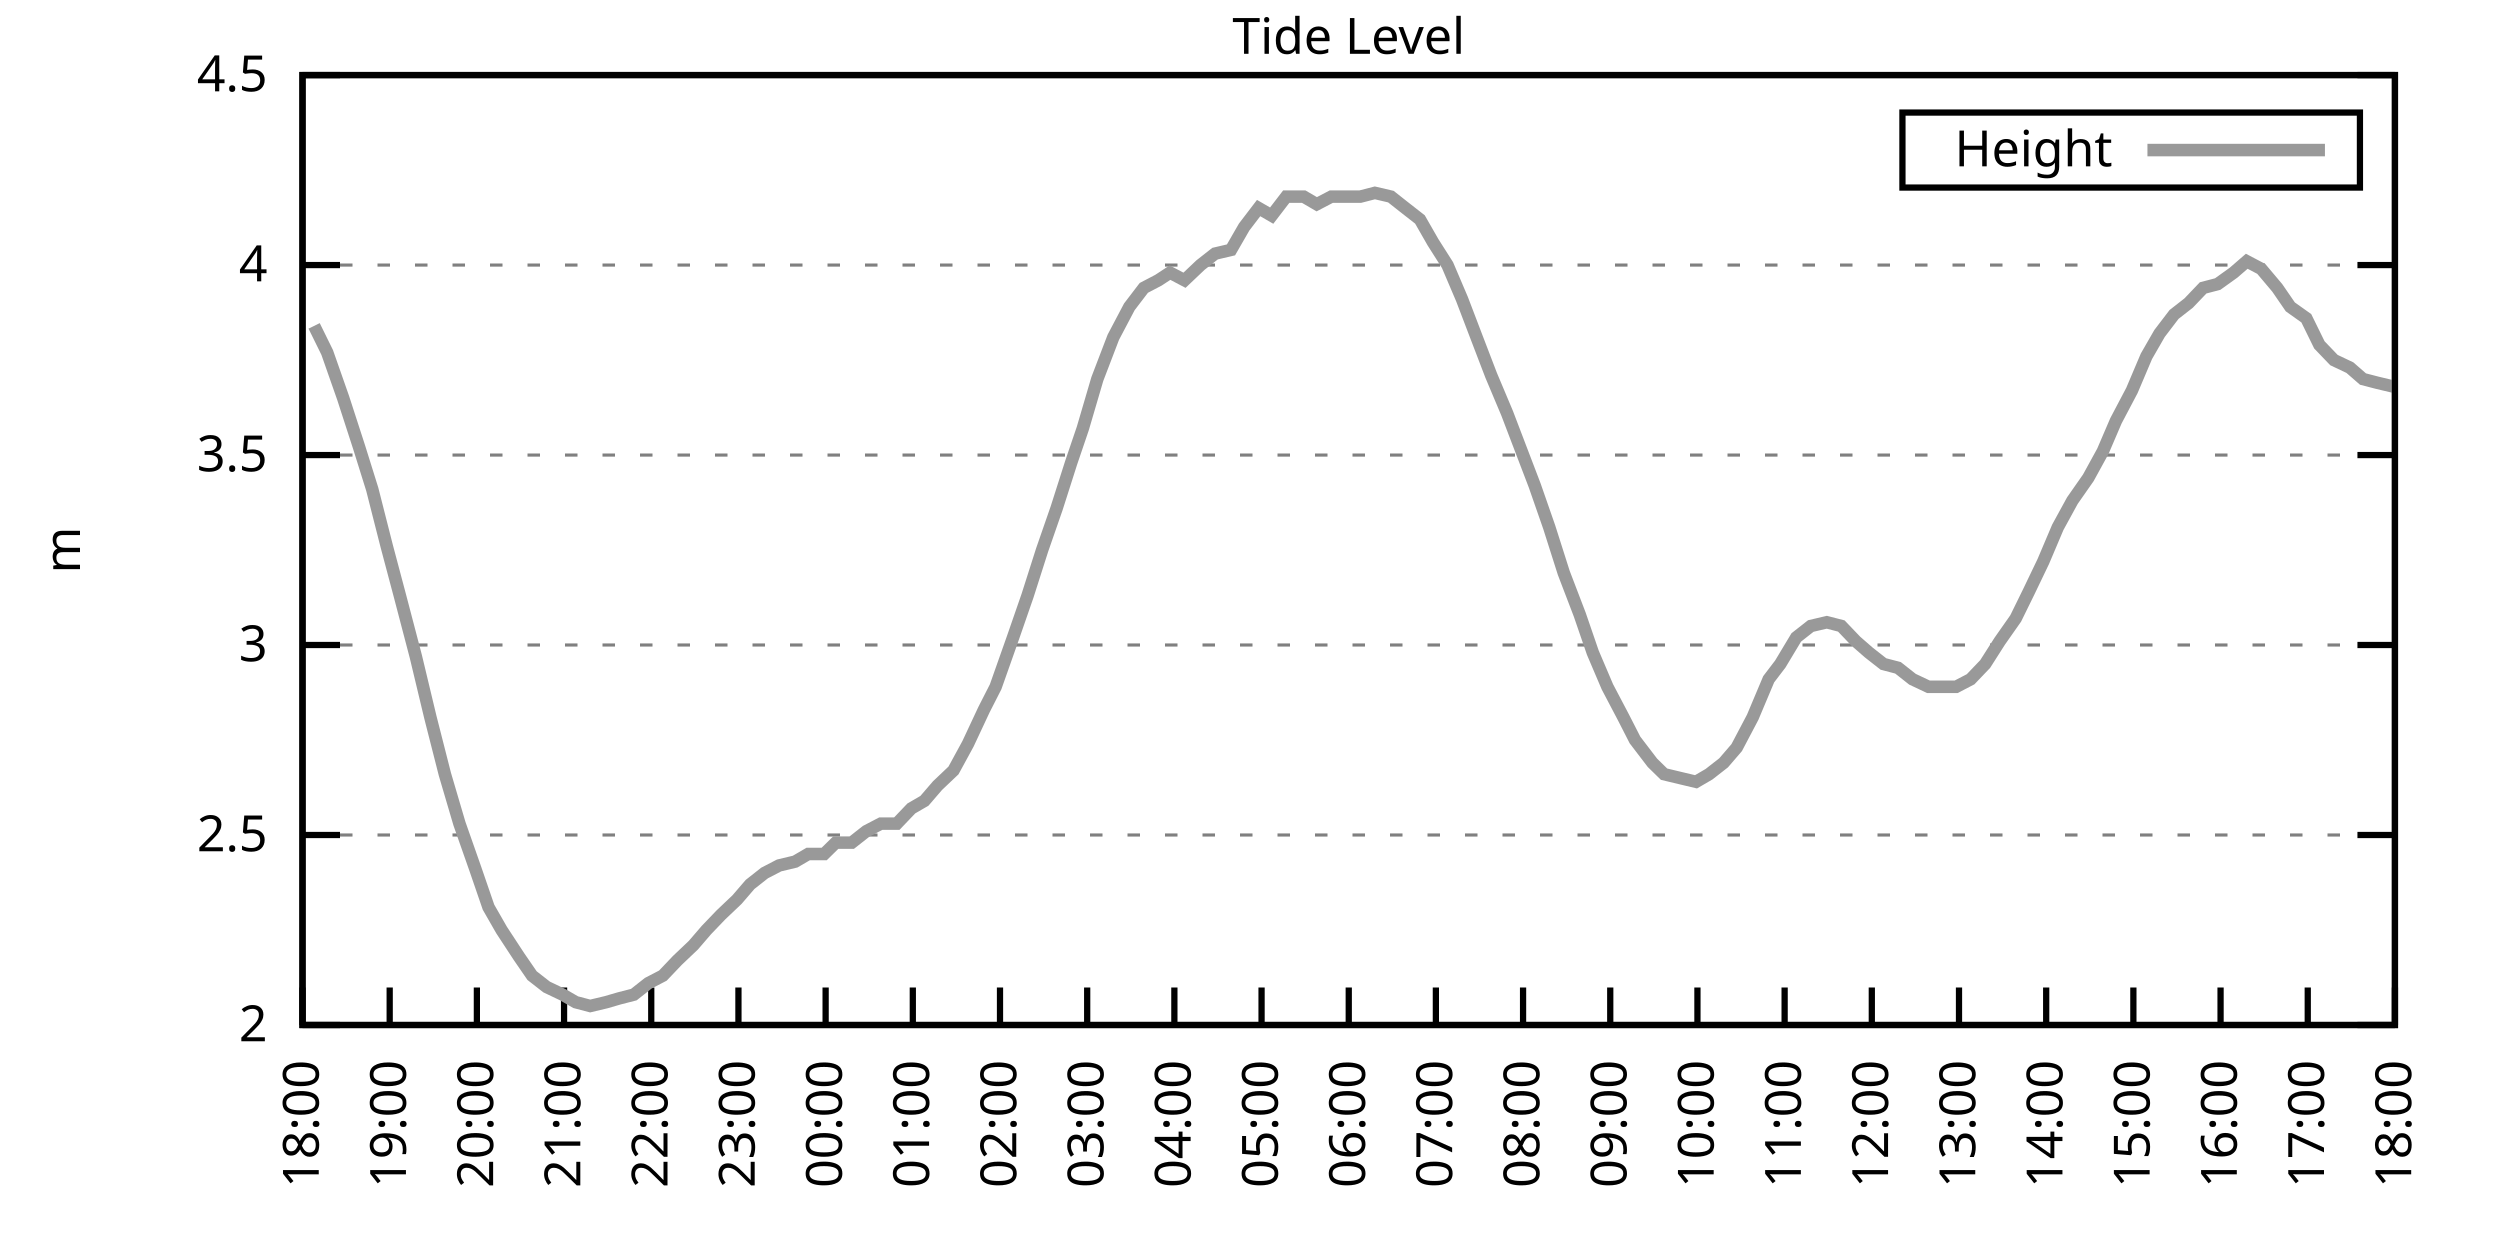
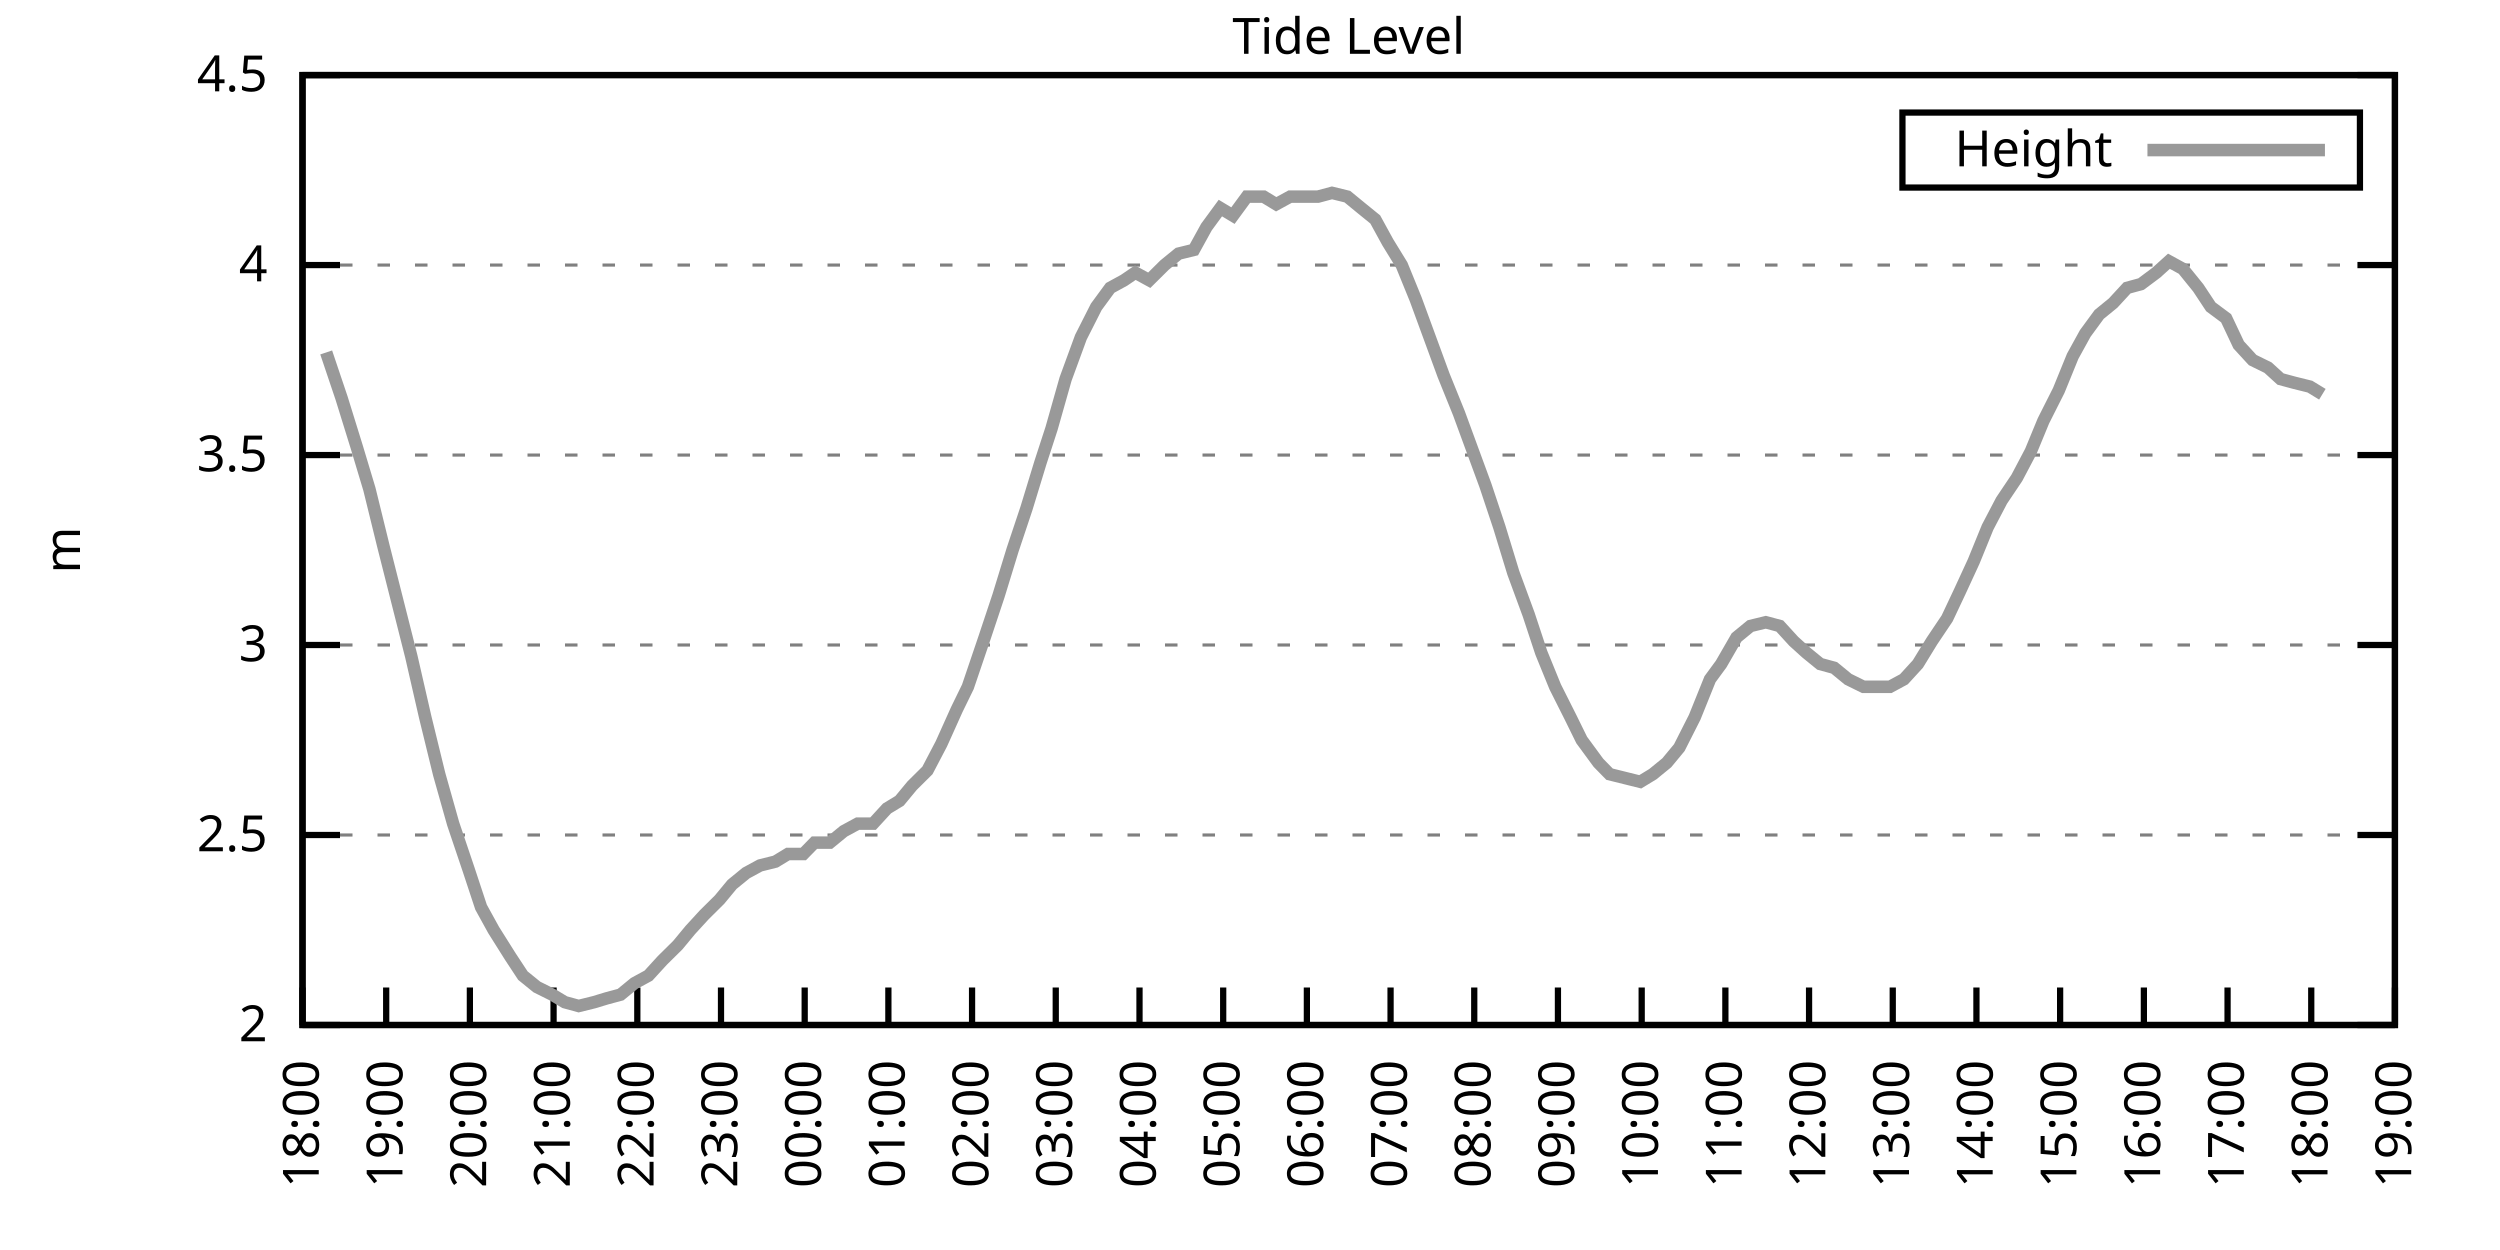
<svg xmlns="http://www.w3.org/2000/svg" xmlns:xlink="http://www.w3.org/1999/xlink" width="400" height="200" viewBox="0 0 400 200">
  <g id="gnuplot_canvas">
    <rect x="0" y="0" width="400" height="200" fill="none" />
    <defs>
      <circle id="gpDot" r="0.5" stroke-width="0.5" stroke="currentColor" />
      <path id="gpPt0" stroke-width="0.333" stroke="currentColor" d="M-1,0 h2 M0,-1 v2" />
      <path id="gpPt1" stroke-width="0.333" stroke="currentColor" d="M-1,-1 L1,1 M1,-1 L-1,1" />
      <path id="gpPt2" stroke-width="0.333" stroke="currentColor" d="M-1,0 L1,0 M0,-1 L0,1 M-1,-1 L1,1 M-1,1 L1,-1" />
      <rect id="gpPt3" stroke-width="0.333" stroke="currentColor" x="-1" y="-1" width="2" height="2" />
      <rect id="gpPt4" stroke-width="0.333" stroke="currentColor" fill="currentColor" x="-1" y="-1" width="2" height="2" />
      <circle id="gpPt5" stroke-width="0.333" stroke="currentColor" cx="0" cy="0" r="1" />
      <use xlink:href="#gpPt5" id="gpPt6" fill="currentColor" stroke="none" />
      <path id="gpPt7" stroke-width="0.333" stroke="currentColor" d="M0,-1.33 L-1.33,0.67 L1.33,0.67 z" />
      <use xlink:href="#gpPt7" id="gpPt8" fill="currentColor" stroke="none" />
      <use xlink:href="#gpPt7" id="gpPt9" stroke="currentColor" transform="rotate(180)" />
      <use xlink:href="#gpPt9" id="gpPt10" fill="currentColor" stroke="none" />
      <use xlink:href="#gpPt3" id="gpPt11" stroke="currentColor" transform="rotate(45)" />
      <use xlink:href="#gpPt11" id="gpPt12" fill="currentColor" stroke="none" />
      <path id="gpPt13" stroke-width="0.333" stroke="currentColor" d="M0,1.330 L1.265,0.411 L0.782,-1.067 L-0.782,-1.076 L-1.265,0.411 z" />
      <use xlink:href="#gpPt13" id="gpPt14" fill="currentColor" stroke="none" />
      <filter id="textbox" filterUnits="objectBoundingBox" x="0" y="0" height="1" width="1">
        <feFlood flood-color="white" flood-opacity="1" result="bgnd" />
        <feComposite in="SourceGraphic" in2="bgnd" operator="atop" />
      </filter>
      <filter id="greybox" filterUnits="objectBoundingBox" x="0" y="0" height="1" width="1">
        <feFlood flood-color="lightgrey" flood-opacity="1" result="grey" />
        <feComposite in="SourceGraphic" in2="grey" operator="atop" />
      </filter>
    </defs>
    <g fill="none" color="white" stroke="currentColor" stroke-width="1.00" stroke-linecap="butt" stroke-linejoin="miter">
</g>
    <g fill="none" color="black" stroke="currentColor" stroke-width="1.00" stroke-linecap="butt" stroke-linejoin="miter">
      <g stroke="none" shape-rendering="crispEdges">
        <polygon fill="rgb(255, 255, 255)" points="48.40,164.00 383.18,164.00 383.18,12.02 48.40,12.02 " />
      </g>
    </g>
    <g fill="none" color="black" stroke="currentColor" stroke-width="1.00" stroke-linecap="butt" stroke-linejoin="miter">
</g>
    <g fill="none" color="black" stroke="black" stroke-width="0.50" stroke-linecap="butt" stroke-linejoin="miter">
</g>
    <g fill="none" color="gray" stroke="currentColor" stroke-width="0.50" stroke-linecap="butt" stroke-linejoin="miter">
      <path stroke="gray" stroke-dasharray="2,4" class="gridline" d="M48.40,164.00 L383.19,164.00  " />
    </g>
    <g fill="none" color="gray" stroke="gray" stroke-width="1.00" stroke-linecap="butt" stroke-linejoin="miter">
</g>
    <g fill="none" color="black" stroke="currentColor" stroke-width="1.00" stroke-linecap="butt" stroke-linejoin="miter">
      <path stroke="black" d="M48.40,164.00 L54.40,164.00 M383.19,164.00 L377.19,164.00  " />
      <g transform="translate(42.80,166.60)" stroke="none" fill="black" font-family="Sans" font-size="8.00" text-anchor="end">
        <text>
          <tspan font-family="Sans"> 2</tspan>
        </text>
      </g>
    </g>
    <g fill="none" color="black" stroke="currentColor" stroke-width="1.00" stroke-linecap="butt" stroke-linejoin="miter">
</g>
    <g fill="none" color="black" stroke="black" stroke-width="0.50" stroke-linecap="butt" stroke-linejoin="miter">
</g>
    <g fill="none" color="gray" stroke="currentColor" stroke-width="0.50" stroke-linecap="butt" stroke-linejoin="miter">
      <path stroke="gray" stroke-dasharray="2,4" class="gridline" d="M48.40,133.60 L383.19,133.60  " />
    </g>
    <g fill="none" color="gray" stroke="gray" stroke-width="1.00" stroke-linecap="butt" stroke-linejoin="miter">
</g>
    <g fill="none" color="black" stroke="currentColor" stroke-width="1.00" stroke-linecap="butt" stroke-linejoin="miter">
      <path stroke="black" d="M48.40,133.60 L54.40,133.60 M383.19,133.60 L377.19,133.60  " />
      <g transform="translate(42.80,136.20)" stroke="none" fill="black" font-family="Sans" font-size="8.00" text-anchor="end">
        <text>
          <tspan font-family="Sans"> 2.5</tspan>
        </text>
      </g>
    </g>
    <g fill="none" color="black" stroke="currentColor" stroke-width="1.00" stroke-linecap="butt" stroke-linejoin="miter">
</g>
    <g fill="none" color="black" stroke="black" stroke-width="0.50" stroke-linecap="butt" stroke-linejoin="miter">
</g>
    <g fill="none" color="gray" stroke="currentColor" stroke-width="0.50" stroke-linecap="butt" stroke-linejoin="miter">
      <path stroke="gray" stroke-dasharray="2,4" class="gridline" d="M48.40,103.20 L383.19,103.20  " />
    </g>
    <g fill="none" color="gray" stroke="gray" stroke-width="1.00" stroke-linecap="butt" stroke-linejoin="miter">
</g>
    <g fill="none" color="black" stroke="currentColor" stroke-width="1.00" stroke-linecap="butt" stroke-linejoin="miter">
      <path stroke="black" d="M48.40,103.20 L54.40,103.20 M383.19,103.20 L377.19,103.20  " />
      <g transform="translate(42.80,105.80)" stroke="none" fill="black" font-family="Sans" font-size="8.00" text-anchor="end">
        <text>
          <tspan font-family="Sans"> 3</tspan>
        </text>
      </g>
    </g>
    <g fill="none" color="black" stroke="currentColor" stroke-width="1.00" stroke-linecap="butt" stroke-linejoin="miter">
</g>
    <g fill="none" color="black" stroke="black" stroke-width="0.50" stroke-linecap="butt" stroke-linejoin="miter">
</g>
    <g fill="none" color="gray" stroke="currentColor" stroke-width="0.50" stroke-linecap="butt" stroke-linejoin="miter">
      <path stroke="gray" stroke-dasharray="2,4" class="gridline" d="M48.40,72.81 L383.19,72.81  " />
    </g>
    <g fill="none" color="gray" stroke="gray" stroke-width="1.00" stroke-linecap="butt" stroke-linejoin="miter">
</g>
    <g fill="none" color="black" stroke="currentColor" stroke-width="1.00" stroke-linecap="butt" stroke-linejoin="miter">
      <path stroke="black" d="M48.40,72.81 L54.40,72.81 M383.19,72.81 L377.19,72.81  " />
      <g transform="translate(42.80,75.41)" stroke="none" fill="black" font-family="Sans" font-size="8.00" text-anchor="end">
        <text>
          <tspan font-family="Sans"> 3.5</tspan>
        </text>
      </g>
    </g>
    <g fill="none" color="black" stroke="currentColor" stroke-width="1.00" stroke-linecap="butt" stroke-linejoin="miter">
</g>
    <g fill="none" color="black" stroke="black" stroke-width="0.50" stroke-linecap="butt" stroke-linejoin="miter">
</g>
    <g fill="none" color="gray" stroke="currentColor" stroke-width="0.50" stroke-linecap="butt" stroke-linejoin="miter">
      <path stroke="gray" stroke-dasharray="2,4" class="gridline" d="M48.40,42.41 L383.19,42.41  " />
    </g>
    <g fill="none" color="gray" stroke="gray" stroke-width="1.00" stroke-linecap="butt" stroke-linejoin="miter">
</g>
    <g fill="none" color="black" stroke="currentColor" stroke-width="1.00" stroke-linecap="butt" stroke-linejoin="miter">
      <path stroke="black" d="M48.40,42.41 L54.40,42.41 M383.19,42.41 L377.19,42.41  " />
      <g transform="translate(42.80,45.01)" stroke="none" fill="black" font-family="Sans" font-size="8.00" text-anchor="end">
        <text>
          <tspan font-family="Sans"> 4</tspan>
        </text>
      </g>
    </g>
    <g fill="none" color="black" stroke="currentColor" stroke-width="1.00" stroke-linecap="butt" stroke-linejoin="miter">
</g>
    <g fill="none" color="black" stroke="black" stroke-width="0.50" stroke-linecap="butt" stroke-linejoin="miter">
</g>
    <g fill="none" color="gray" stroke="currentColor" stroke-width="0.50" stroke-linecap="butt" stroke-linejoin="miter">
      <path stroke="gray" stroke-dasharray="2,4" class="gridline" d="M48.40,12.01 L383.19,12.01  " />
    </g>
    <g fill="none" color="gray" stroke="gray" stroke-width="1.00" stroke-linecap="butt" stroke-linejoin="miter">
</g>
    <g fill="none" color="black" stroke="currentColor" stroke-width="1.00" stroke-linecap="butt" stroke-linejoin="miter">
      <path stroke="black" d="M48.40,12.01 L54.40,12.01 M383.19,12.01 L377.19,12.01  " />
      <g transform="translate(42.80,14.61)" stroke="none" fill="black" font-family="Sans" font-size="8.00" text-anchor="end">
        <text>
          <tspan font-family="Sans"> 4.5</tspan>
        </text>
      </g>
    </g>
    <g fill="none" color="black" stroke="currentColor" stroke-width="1.00" stroke-linecap="butt" stroke-linejoin="miter">
      <path stroke="black" d="M48.40,164.00 L48.40,158.00  " />
      <g transform="translate(51.00,169.60) rotate(270.00)" stroke="none" fill="black" font-family="Sans" font-size="8.00" text-anchor="end">
        <text>
          <tspan font-family="Sans">18:00</tspan>
        </text>
      </g>
    </g>
    <g fill="none" color="black" stroke="currentColor" stroke-width="1.00" stroke-linecap="butt" stroke-linejoin="miter">
-       <path stroke="black" d="M62.35,164.00 L62.35,158.00  " />
-       <g transform="translate(64.95,169.60) rotate(270.00)" stroke="none" fill="black" font-family="Sans" font-size="8.00" text-anchor="end">
+       <path stroke="black" d="M61.79,164.00 L61.79,158.00  " />
+       <g transform="translate(64.39,169.60) rotate(270.00)" stroke="none" fill="black" font-family="Sans" font-size="8.00" text-anchor="end">
        <text>
          <tspan font-family="Sans">19:00</tspan>
        </text>
      </g>
    </g>
    <g fill="none" color="black" stroke="currentColor" stroke-width="1.00" stroke-linecap="butt" stroke-linejoin="miter">
-       <path stroke="black" d="M76.30,164.00 L76.30,158.00  " />
-       <g transform="translate(78.90,169.60) rotate(270.00)" stroke="none" fill="black" font-family="Sans" font-size="8.00" text-anchor="end">
+       <path stroke="black" d="M75.18,164.00 L75.18,158.00  " />
+       <g transform="translate(77.78,169.60) rotate(270.00)" stroke="none" fill="black" font-family="Sans" font-size="8.00" text-anchor="end">
        <text>
          <tspan font-family="Sans">20:00</tspan>
        </text>
      </g>
    </g>
    <g fill="none" color="black" stroke="currentColor" stroke-width="1.00" stroke-linecap="butt" stroke-linejoin="miter">
-       <path stroke="black" d="M90.25,164.00 L90.25,158.00  " />
-       <g transform="translate(92.85,169.60) rotate(270.00)" stroke="none" fill="black" font-family="Sans" font-size="8.00" text-anchor="end">
+       <path stroke="black" d="M88.57,164.00 L88.57,158.00  " />
+       <g transform="translate(91.17,169.60) rotate(270.00)" stroke="none" fill="black" font-family="Sans" font-size="8.00" text-anchor="end">
        <text>
          <tspan font-family="Sans">21:00</tspan>
        </text>
      </g>
    </g>
    <g fill="none" color="black" stroke="currentColor" stroke-width="1.00" stroke-linecap="butt" stroke-linejoin="miter">
-       <path stroke="black" d="M104.20,164.00 L104.20,158.00  " />
-       <g transform="translate(106.80,169.60) rotate(270.00)" stroke="none" fill="black" font-family="Sans" font-size="8.00" text-anchor="end">
+       <path stroke="black" d="M101.97,164.00 L101.97,158.00  " />
+       <g transform="translate(104.57,169.60) rotate(270.00)" stroke="none" fill="black" font-family="Sans" font-size="8.00" text-anchor="end">
        <text>
          <tspan font-family="Sans">22:00</tspan>
        </text>
      </g>
    </g>
    <g fill="none" color="black" stroke="currentColor" stroke-width="1.00" stroke-linecap="butt" stroke-linejoin="miter">
-       <path stroke="black" d="M118.15,164.00 L118.15,158.00  " />
-       <g transform="translate(120.75,169.60) rotate(270.00)" stroke="none" fill="black" font-family="Sans" font-size="8.00" text-anchor="end">
+       <path stroke="black" d="M115.36,164.00 L115.36,158.00  " />
+       <g transform="translate(117.96,169.60) rotate(270.00)" stroke="none" fill="black" font-family="Sans" font-size="8.00" text-anchor="end">
        <text>
          <tspan font-family="Sans">23:00</tspan>
        </text>
      </g>
    </g>
    <g fill="none" color="black" stroke="currentColor" stroke-width="1.00" stroke-linecap="butt" stroke-linejoin="miter">
-       <path stroke="black" d="M132.10,164.00 L132.10,158.00  " />
-       <g transform="translate(134.70,169.60) rotate(270.00)" stroke="none" fill="black" font-family="Sans" font-size="8.00" text-anchor="end">
+       <path stroke="black" d="M128.75,164.00 L128.75,158.00  " />
+       <g transform="translate(131.35,169.60) rotate(270.00)" stroke="none" fill="black" font-family="Sans" font-size="8.00" text-anchor="end">
        <text>
          <tspan font-family="Sans">00:00</tspan>
        </text>
      </g>
    </g>
    <g fill="none" color="black" stroke="currentColor" stroke-width="1.00" stroke-linecap="butt" stroke-linejoin="miter">
-       <path stroke="black" d="M146.05,164.00 L146.05,158.00  " />
-       <g transform="translate(148.65,169.60) rotate(270.00)" stroke="none" fill="black" font-family="Sans" font-size="8.00" text-anchor="end">
+       <path stroke="black" d="M142.14,164.00 L142.14,158.00  " />
+       <g transform="translate(144.74,169.60) rotate(270.00)" stroke="none" fill="black" font-family="Sans" font-size="8.00" text-anchor="end">
        <text>
          <tspan font-family="Sans">01:00</tspan>
        </text>
      </g>
    </g>
    <g fill="none" color="black" stroke="currentColor" stroke-width="1.00" stroke-linecap="butt" stroke-linejoin="miter">
-       <path stroke="black" d="M160.00,164.00 L160.00,158.00  " />
-       <g transform="translate(162.60,169.60) rotate(270.00)" stroke="none" fill="black" font-family="Sans" font-size="8.00" text-anchor="end">
+       <path stroke="black" d="M155.53,164.00 L155.53,158.00  " />
+       <g transform="translate(158.13,169.60) rotate(270.00)" stroke="none" fill="black" font-family="Sans" font-size="8.00" text-anchor="end">
        <text>
          <tspan font-family="Sans">02:00</tspan>
        </text>
      </g>
    </g>
    <g fill="none" color="black" stroke="currentColor" stroke-width="1.00" stroke-linecap="butt" stroke-linejoin="miter">
-       <path stroke="black" d="M173.95,164.00 L173.95,158.00  " />
-       <g transform="translate(176.55,169.60) rotate(270.00)" stroke="none" fill="black" font-family="Sans" font-size="8.00" text-anchor="end">
+       <path stroke="black" d="M168.92,164.00 L168.92,158.00  " />
+       <g transform="translate(171.52,169.60) rotate(270.00)" stroke="none" fill="black" font-family="Sans" font-size="8.00" text-anchor="end">
        <text>
          <tspan font-family="Sans">03:00</tspan>
        </text>
      </g>
    </g>
    <g fill="none" color="black" stroke="currentColor" stroke-width="1.00" stroke-linecap="butt" stroke-linejoin="miter">
-       <path stroke="black" d="M187.90,164.00 L187.90,158.00  " />
-       <g transform="translate(190.50,169.60) rotate(270.00)" stroke="none" fill="black" font-family="Sans" font-size="8.00" text-anchor="end">
+       <path stroke="black" d="M182.32,164.00 L182.32,158.00  " />
+       <g transform="translate(184.92,169.60) rotate(270.00)" stroke="none" fill="black" font-family="Sans" font-size="8.00" text-anchor="end">
        <text>
          <tspan font-family="Sans">04:00</tspan>
        </text>
      </g>
    </g>
    <g fill="none" color="black" stroke="currentColor" stroke-width="1.00" stroke-linecap="butt" stroke-linejoin="miter">
-       <path stroke="black" d="M201.85,164.00 L201.85,158.00  " />
-       <g transform="translate(204.45,169.60) rotate(270.00)" stroke="none" fill="black" font-family="Sans" font-size="8.00" text-anchor="end">
+       <path stroke="black" d="M195.71,164.00 L195.71,158.00  " />
+       <g transform="translate(198.31,169.60) rotate(270.00)" stroke="none" fill="black" font-family="Sans" font-size="8.00" text-anchor="end">
        <text>
          <tspan font-family="Sans">05:00</tspan>
        </text>
      </g>
    </g>
    <g fill="none" color="black" stroke="currentColor" stroke-width="1.00" stroke-linecap="butt" stroke-linejoin="miter">
-       <path stroke="black" d="M215.80,164.00 L215.80,158.00  " />
-       <g transform="translate(218.40,169.60) rotate(270.00)" stroke="none" fill="black" font-family="Sans" font-size="8.00" text-anchor="end">
+       <path stroke="black" d="M209.10,164.00 L209.10,158.00  " />
+       <g transform="translate(211.70,169.60) rotate(270.00)" stroke="none" fill="black" font-family="Sans" font-size="8.00" text-anchor="end">
        <text>
          <tspan font-family="Sans">06:00</tspan>
        </text>
      </g>
    </g>
    <g fill="none" color="black" stroke="currentColor" stroke-width="1.00" stroke-linecap="butt" stroke-linejoin="miter">
-       <path stroke="black" d="M229.74,164.00 L229.74,158.00  " />
-       <g transform="translate(232.34,169.60) rotate(270.00)" stroke="none" fill="black" font-family="Sans" font-size="8.00" text-anchor="end">
+       <path stroke="black" d="M222.49,164.00 L222.49,158.00  " />
+       <g transform="translate(225.09,169.60) rotate(270.00)" stroke="none" fill="black" font-family="Sans" font-size="8.00" text-anchor="end">
        <text>
          <tspan font-family="Sans">07:00</tspan>
        </text>
      </g>
    </g>
    <g fill="none" color="black" stroke="currentColor" stroke-width="1.00" stroke-linecap="butt" stroke-linejoin="miter">
-       <path stroke="black" d="M243.69,164.00 L243.69,158.00  " />
-       <g transform="translate(246.29,169.60) rotate(270.00)" stroke="none" fill="black" font-family="Sans" font-size="8.00" text-anchor="end">
+       <path stroke="black" d="M235.88,164.00 L235.88,158.00  " />
+       <g transform="translate(238.48,169.60) rotate(270.00)" stroke="none" fill="black" font-family="Sans" font-size="8.00" text-anchor="end">
        <text>
          <tspan font-family="Sans">08:00</tspan>
        </text>
      </g>
    </g>
    <g fill="none" color="black" stroke="currentColor" stroke-width="1.00" stroke-linecap="butt" stroke-linejoin="miter">
-       <path stroke="black" d="M257.64,164.00 L257.64,158.00  " />
-       <g transform="translate(260.24,169.60) rotate(270.00)" stroke="none" fill="black" font-family="Sans" font-size="8.00" text-anchor="end">
+       <path stroke="black" d="M249.27,164.00 L249.27,158.00  " />
+       <g transform="translate(251.87,169.60) rotate(270.00)" stroke="none" fill="black" font-family="Sans" font-size="8.00" text-anchor="end">
        <text>
          <tspan font-family="Sans">09:00</tspan>
        </text>
      </g>
    </g>
    <g fill="none" color="black" stroke="currentColor" stroke-width="1.00" stroke-linecap="butt" stroke-linejoin="miter">
-       <path stroke="black" d="M271.59,164.00 L271.59,158.00  " />
-       <g transform="translate(274.19,169.60) rotate(270.00)" stroke="none" fill="black" font-family="Sans" font-size="8.00" text-anchor="end">
+       <path stroke="black" d="M262.67,164.00 L262.67,158.00  " />
+       <g transform="translate(265.27,169.60) rotate(270.00)" stroke="none" fill="black" font-family="Sans" font-size="8.00" text-anchor="end">
        <text>
          <tspan font-family="Sans">10:00</tspan>
        </text>
      </g>
    </g>
    <g fill="none" color="black" stroke="currentColor" stroke-width="1.00" stroke-linecap="butt" stroke-linejoin="miter">
-       <path stroke="black" d="M285.54,164.00 L285.54,158.00  " />
-       <g transform="translate(288.14,169.60) rotate(270.00)" stroke="none" fill="black" font-family="Sans" font-size="8.00" text-anchor="end">
+       <path stroke="black" d="M276.06,164.00 L276.06,158.00  " />
+       <g transform="translate(278.66,169.60) rotate(270.00)" stroke="none" fill="black" font-family="Sans" font-size="8.00" text-anchor="end">
        <text>
          <tspan font-family="Sans">11:00</tspan>
        </text>
      </g>
    </g>
    <g fill="none" color="black" stroke="currentColor" stroke-width="1.00" stroke-linecap="butt" stroke-linejoin="miter">
-       <path stroke="black" d="M299.49,164.00 L299.49,158.00  " />
-       <g transform="translate(302.09,169.60) rotate(270.00)" stroke="none" fill="black" font-family="Sans" font-size="8.00" text-anchor="end">
+       <path stroke="black" d="M289.45,164.00 L289.45,158.00  " />
+       <g transform="translate(292.05,169.60) rotate(270.00)" stroke="none" fill="black" font-family="Sans" font-size="8.00" text-anchor="end">
        <text>
          <tspan font-family="Sans">12:00</tspan>
        </text>
      </g>
    </g>
    <g fill="none" color="black" stroke="currentColor" stroke-width="1.00" stroke-linecap="butt" stroke-linejoin="miter">
-       <path stroke="black" d="M313.44,164.00 L313.44,158.00  " />
-       <g transform="translate(316.04,169.60) rotate(270.00)" stroke="none" fill="black" font-family="Sans" font-size="8.00" text-anchor="end">
+       <path stroke="black" d="M302.84,164.00 L302.84,158.00  " />
+       <g transform="translate(305.44,169.60) rotate(270.00)" stroke="none" fill="black" font-family="Sans" font-size="8.00" text-anchor="end">
        <text>
          <tspan font-family="Sans">13:00</tspan>
        </text>
      </g>
    </g>
    <g fill="none" color="black" stroke="currentColor" stroke-width="1.00" stroke-linecap="butt" stroke-linejoin="miter">
-       <path stroke="black" d="M327.39,164.00 L327.39,158.00  " />
-       <g transform="translate(329.99,169.60) rotate(270.00)" stroke="none" fill="black" font-family="Sans" font-size="8.00" text-anchor="end">
+       <path stroke="black" d="M316.23,164.00 L316.23,158.00  " />
+       <g transform="translate(318.83,169.60) rotate(270.00)" stroke="none" fill="black" font-family="Sans" font-size="8.00" text-anchor="end">
        <text>
          <tspan font-family="Sans">14:00</tspan>
        </text>
      </g>
    </g>
    <g fill="none" color="black" stroke="currentColor" stroke-width="1.00" stroke-linecap="butt" stroke-linejoin="miter">
-       <path stroke="black" d="M341.34,164.00 L341.34,158.00  " />
-       <g transform="translate(343.94,169.60) rotate(270.00)" stroke="none" fill="black" font-family="Sans" font-size="8.00" text-anchor="end">
+       <path stroke="black" d="M329.62,164.00 L329.62,158.00  " />
+       <g transform="translate(332.22,169.60) rotate(270.00)" stroke="none" fill="black" font-family="Sans" font-size="8.00" text-anchor="end">
        <text>
          <tspan font-family="Sans">15:00</tspan>
        </text>
      </g>
    </g>
    <g fill="none" color="black" stroke="currentColor" stroke-width="1.00" stroke-linecap="butt" stroke-linejoin="miter">
-       <path stroke="black" d="M355.29,164.00 L355.29,158.00  " />
-       <g transform="translate(357.89,169.60) rotate(270.00)" stroke="none" fill="black" font-family="Sans" font-size="8.00" text-anchor="end">
+       <path stroke="black" d="M343.02,164.00 L343.02,158.00  " />
+       <g transform="translate(345.62,169.60) rotate(270.00)" stroke="none" fill="black" font-family="Sans" font-size="8.00" text-anchor="end">
        <text>
          <tspan font-family="Sans">16:00</tspan>
        </text>
      </g>
    </g>
    <g fill="none" color="black" stroke="currentColor" stroke-width="1.00" stroke-linecap="butt" stroke-linejoin="miter">
-       <path stroke="black" d="M369.24,164.00 L369.24,158.00  " />
-       <g transform="translate(371.84,169.60) rotate(270.00)" stroke="none" fill="black" font-family="Sans" font-size="8.00" text-anchor="end">
+       <path stroke="black" d="M356.41,164.00 L356.41,158.00  " />
+       <g transform="translate(359.01,169.60) rotate(270.00)" stroke="none" fill="black" font-family="Sans" font-size="8.00" text-anchor="end">
        <text>
          <tspan font-family="Sans">17:00</tspan>
+         </text>
+       </g>
+     </g>
+     <g fill="none" color="black" stroke="currentColor" stroke-width="1.00" stroke-linecap="butt" stroke-linejoin="miter">
+       <path stroke="black" d="M369.80,164.00 L369.80,158.00  " />
+       <g transform="translate(372.40,169.60) rotate(270.00)" stroke="none" fill="black" font-family="Sans" font-size="8.00" text-anchor="end">
+         <text>
+           <tspan font-family="Sans">18:00</tspan>
        </text>
      </g>
    </g>
    <g fill="none" color="black" stroke="currentColor" stroke-width="1.00" stroke-linecap="butt" stroke-linejoin="miter">
      <path stroke="black" d="M383.19,164.00 L383.19,158.00  " />
      <g transform="translate(385.79,169.60) rotate(270.00)" stroke="none" fill="black" font-family="Sans" font-size="8.00" text-anchor="end">
        <text>
-           <tspan font-family="Sans">18:00</tspan>
+           <tspan font-family="Sans">19:00</tspan>
        </text>
      </g>
    </g>
    <g fill="none" color="black" stroke="currentColor" stroke-width="1.00" stroke-linecap="butt" stroke-linejoin="miter">
</g>
    <g fill="none" color="black" stroke="currentColor" stroke-width="1.00" stroke-linecap="butt" stroke-linejoin="miter">
      <path stroke="black" d="M48.40,12.01 L48.40,164.00 L383.19,164.00 L383.19,12.01 L48.40,12.01 Z  " />
    </g>
    <g fill="none" color="black" stroke="currentColor" stroke-width="1.00" stroke-linecap="butt" stroke-linejoin="miter">
</g>
    <g fill="none" color="black" stroke="currentColor" stroke-width="1.00" stroke-linecap="butt" stroke-linejoin="miter">
      <path stroke="black" d="M304.39,30.01 L304.39,18.01 L377.59,18.01 L377.59,30.01 L304.39,30.01 Z  " />
    </g>
    <g id="Tide_level_plot_1">
      <g fill="none" color="white" stroke="black" stroke-width="2.00" stroke-linecap="butt" stroke-linejoin="miter">
</g>
      <g fill="none" color="black" stroke="currentColor" stroke-width="2.00" stroke-linecap="butt" stroke-linejoin="miter">
        <g transform="translate(337.99,26.61)" stroke="none" fill="black" font-family="Sans" font-size="8.00" text-anchor="end">
          <text>
            <tspan font-family="Sans">Height</tspan>
          </text>
        </g>
      </g>
      <g fill="none" color="black" stroke="currentColor" stroke-width="2.00" stroke-linecap="butt" stroke-linejoin="miter">
-         <path stroke="rgb(153, 153, 153)" d="M343.59,24.01 L371.99,24.01 M50.26,52.14 L52.35,56.39 L54.91,63.69 L57.47,71.59 L59.56,78.28 L61.88,87.40   L63.98,95.30 L66.53,105.03 L68.86,114.76 L71.18,123.87 L73.51,131.78 L76.07,139.07 L78.16,145.15 L80.25,148.80   L83.04,153.06 L85.13,156.10 L87.46,157.92 L90.02,159.14 L92.11,160.35 L94.43,160.96 L96.99,160.35 L99.08,159.74   L101.41,159.14 L103.73,157.31 L106.06,156.10 L108.38,153.66 L110.94,151.23 L113.03,148.80 L115.36,146.37 L117.92,143.94   L120.01,141.51 L122.33,139.68 L124.66,138.47 L127.22,137.86 L129.31,136.64 L131.87,136.64 L133.72,134.82 L136.28,134.82   L138.61,132.99 L140.93,131.78 L143.49,131.78 L145.81,129.35 L147.91,128.13 L150.00,125.70 L152.56,123.27 L154.88,119.01   L157.44,113.54 L159.30,109.89 L162.09,101.99 L164.41,95.30 L166.74,88.00 L169.06,81.32 L171.39,74.02 L173.25,68.55   L175.57,60.65 L178.13,53.96 L180.69,49.10 L183.01,46.06 L185.34,44.84 L187.20,43.62 L189.52,44.84 L192.08,42.41   L194.41,40.58 L196.96,39.98 L199.06,36.33 L201.38,33.29 L203.47,34.50 L205.80,31.46 L208.59,31.46 L210.68,32.68   L213.01,31.46 L215.56,31.46 L217.65,31.46 L219.98,30.86 L222.54,31.46 L224.86,33.29 L227.19,35.11 L229.28,38.76   L231.60,42.41 L233.93,47.88 L236.25,53.96 L238.58,60.04 L241.14,66.12 L243.46,72.20 L245.55,77.67 L247.88,84.36   L250.20,91.65 L252.76,98.34 L254.85,104.42 L257.18,109.89 L259.74,114.76 L261.60,118.40 L264.39,122.05 L266.25,123.87   L268.80,124.48 L271.36,125.09 L273.45,123.87 L275.78,122.05 L277.87,119.62 L280.43,114.76 L282.99,108.68 L284.85,106.24   L287.40,101.99 L289.73,100.16 L292.29,99.56 L294.61,100.16 L296.94,102.60 L299.03,104.42 L301.35,106.24 L303.68,106.85   L306.00,108.68 L308.56,109.89 L310.88,109.89 L312.98,109.89 L315.30,108.68 L317.63,106.24 L319.95,102.60 L322.51,98.95   L324.60,94.69 L326.93,89.83 L329.25,84.36 L331.58,80.10 L334.13,76.45 L336.46,72.20 L338.55,67.33 L341.11,62.47   L343.43,57.00 L345.53,53.35 L347.85,50.31 L350.18,48.49 L352.50,46.06 L354.83,45.45 L357.38,43.62 L359.48,41.80   L361.80,43.02 L364.36,46.06 L366.45,49.10 L369.01,50.92 L371.10,55.18 L373.43,57.61 L375.98,58.82 L378.08,60.65   L380.40,61.25 L382.96,61.86  " />
+         <path stroke="rgb(153, 153, 153)" d="M343.59,24.01 L371.99,24.01 M52.19,56.39 L54.65,63.69 L57.10,71.59 L59.11,78.28 L61.35,87.40 L63.35,95.30   L65.81,105.03 L68.04,114.76 L70.27,123.87 L72.50,131.78 L74.96,139.07 L76.97,145.15 L78.98,148.80 L81.66,153.06   L83.66,156.10 L85.90,157.92 L88.35,159.14 L90.36,160.35 L92.59,160.96 L95.05,160.35 L97.06,159.74 L99.29,159.14   L101.52,157.31 L103.75,156.10 L105.98,153.66 L108.44,151.23 L110.45,148.80 L112.68,146.37 L115.13,143.94 L117.14,141.51   L119.38,139.68 L121.61,138.47 L124.06,137.86 L126.07,136.64 L128.53,136.64 L130.31,134.82 L132.77,134.82 L135.00,132.99   L137.23,131.78 L139.69,131.78 L141.92,129.35 L143.93,128.13 L145.94,125.70 L148.39,123.27 L150.62,119.01 L153.08,113.54   L154.86,109.89 L157.54,101.99 L159.77,95.30 L162.01,88.00 L164.24,81.32 L166.47,74.02 L168.25,68.55 L170.49,60.65   L172.94,53.96 L175.40,49.10 L177.63,46.06 L179.86,44.84 L181.65,43.62 L183.88,44.84 L186.33,42.41 L188.57,40.58   L191.02,39.98 L193.03,36.33 L195.26,33.29 L197.27,34.50 L199.50,31.46 L202.18,31.46 L204.19,32.68 L206.42,31.46   L208.88,31.46 L210.88,31.46 L213.12,30.86 L215.57,31.46 L217.80,33.29 L220.04,35.11 L222.04,38.76 L224.28,42.41   L226.51,47.88 L228.74,53.96 L230.97,60.04 L233.43,66.12 L235.66,72.20 L237.67,77.67 L239.90,84.36 L242.13,91.65   L244.59,98.34 L246.60,104.42 L248.83,109.89 L251.28,114.76 L253.07,118.40 L255.75,122.05 L257.53,123.87 L259.99,124.48   L262.44,125.09 L264.45,123.87 L266.68,122.05 L268.69,119.62 L271.15,114.76 L273.60,108.68 L275.39,106.24 L277.84,101.99   L280.07,100.16 L282.53,99.56 L284.76,100.16 L286.99,102.60 L289.00,104.42 L291.23,106.24 L293.47,106.85 L295.70,108.68   L298.15,109.89 L300.39,109.89 L302.39,109.89 L304.63,108.68 L306.86,106.24 L309.09,102.60 L311.54,98.95 L313.55,94.69   L315.79,89.83 L318.02,84.36 L320.25,80.10 L322.70,76.45 L324.94,72.20 L326.95,67.33 L329.40,62.47 L331.63,57.00   L333.64,53.35 L335.87,50.31 L338.10,48.49 L340.34,46.06 L342.57,45.45 L345.02,43.62 L347.03,41.80 L349.26,43.02   L351.72,46.06 L353.73,49.10 L356.18,50.92 L358.19,55.18 L360.42,57.61 L362.88,58.82 L364.89,60.65 L367.12,61.25   L369.58,61.86 L371.58,63.08  " />
      </g>
    </g>
    <g fill="none" color="black" stroke="currentColor" stroke-width="2.00" stroke-linecap="butt" stroke-linejoin="miter">
</g>
    <g fill="none" color="black" stroke="black" stroke-width="1.00" stroke-linecap="butt" stroke-linejoin="miter">
</g>
    <g fill="none" color="black" stroke="currentColor" stroke-width="1.00" stroke-linecap="butt" stroke-linejoin="miter">
      <path stroke="black" d="M48.40,12.01 L48.40,164.00 L383.19,164.00 L383.19,12.01 L48.40,12.01 Z  " />
      <g transform="translate(12.80,88.01) rotate(270.00)" stroke="none" fill="black" font-family="Sans" font-size="8.00" text-anchor="middle">
        <text>
          <tspan font-family="Sans">m</tspan>
        </text>
      </g>
    </g>
    <g fill="none" color="black" stroke="currentColor" stroke-width="1.00" stroke-linecap="butt" stroke-linejoin="miter">
</g>
    <g fill="none" color="black" stroke="currentColor" stroke-width="1.00" stroke-linecap="butt" stroke-linejoin="miter">
      <g transform="translate(215.79,8.61)" stroke="none" fill="black" font-family="Sans" font-size="8.00" text-anchor="middle">
        <text>
          <tspan font-family="Sans">Tide Level</tspan>
        </text>
      </g>
    </g>
    <g fill="none" color="black" stroke="currentColor" stroke-width="1.00" stroke-linecap="butt" stroke-linejoin="miter">
</g>
  </g>
</svg>
